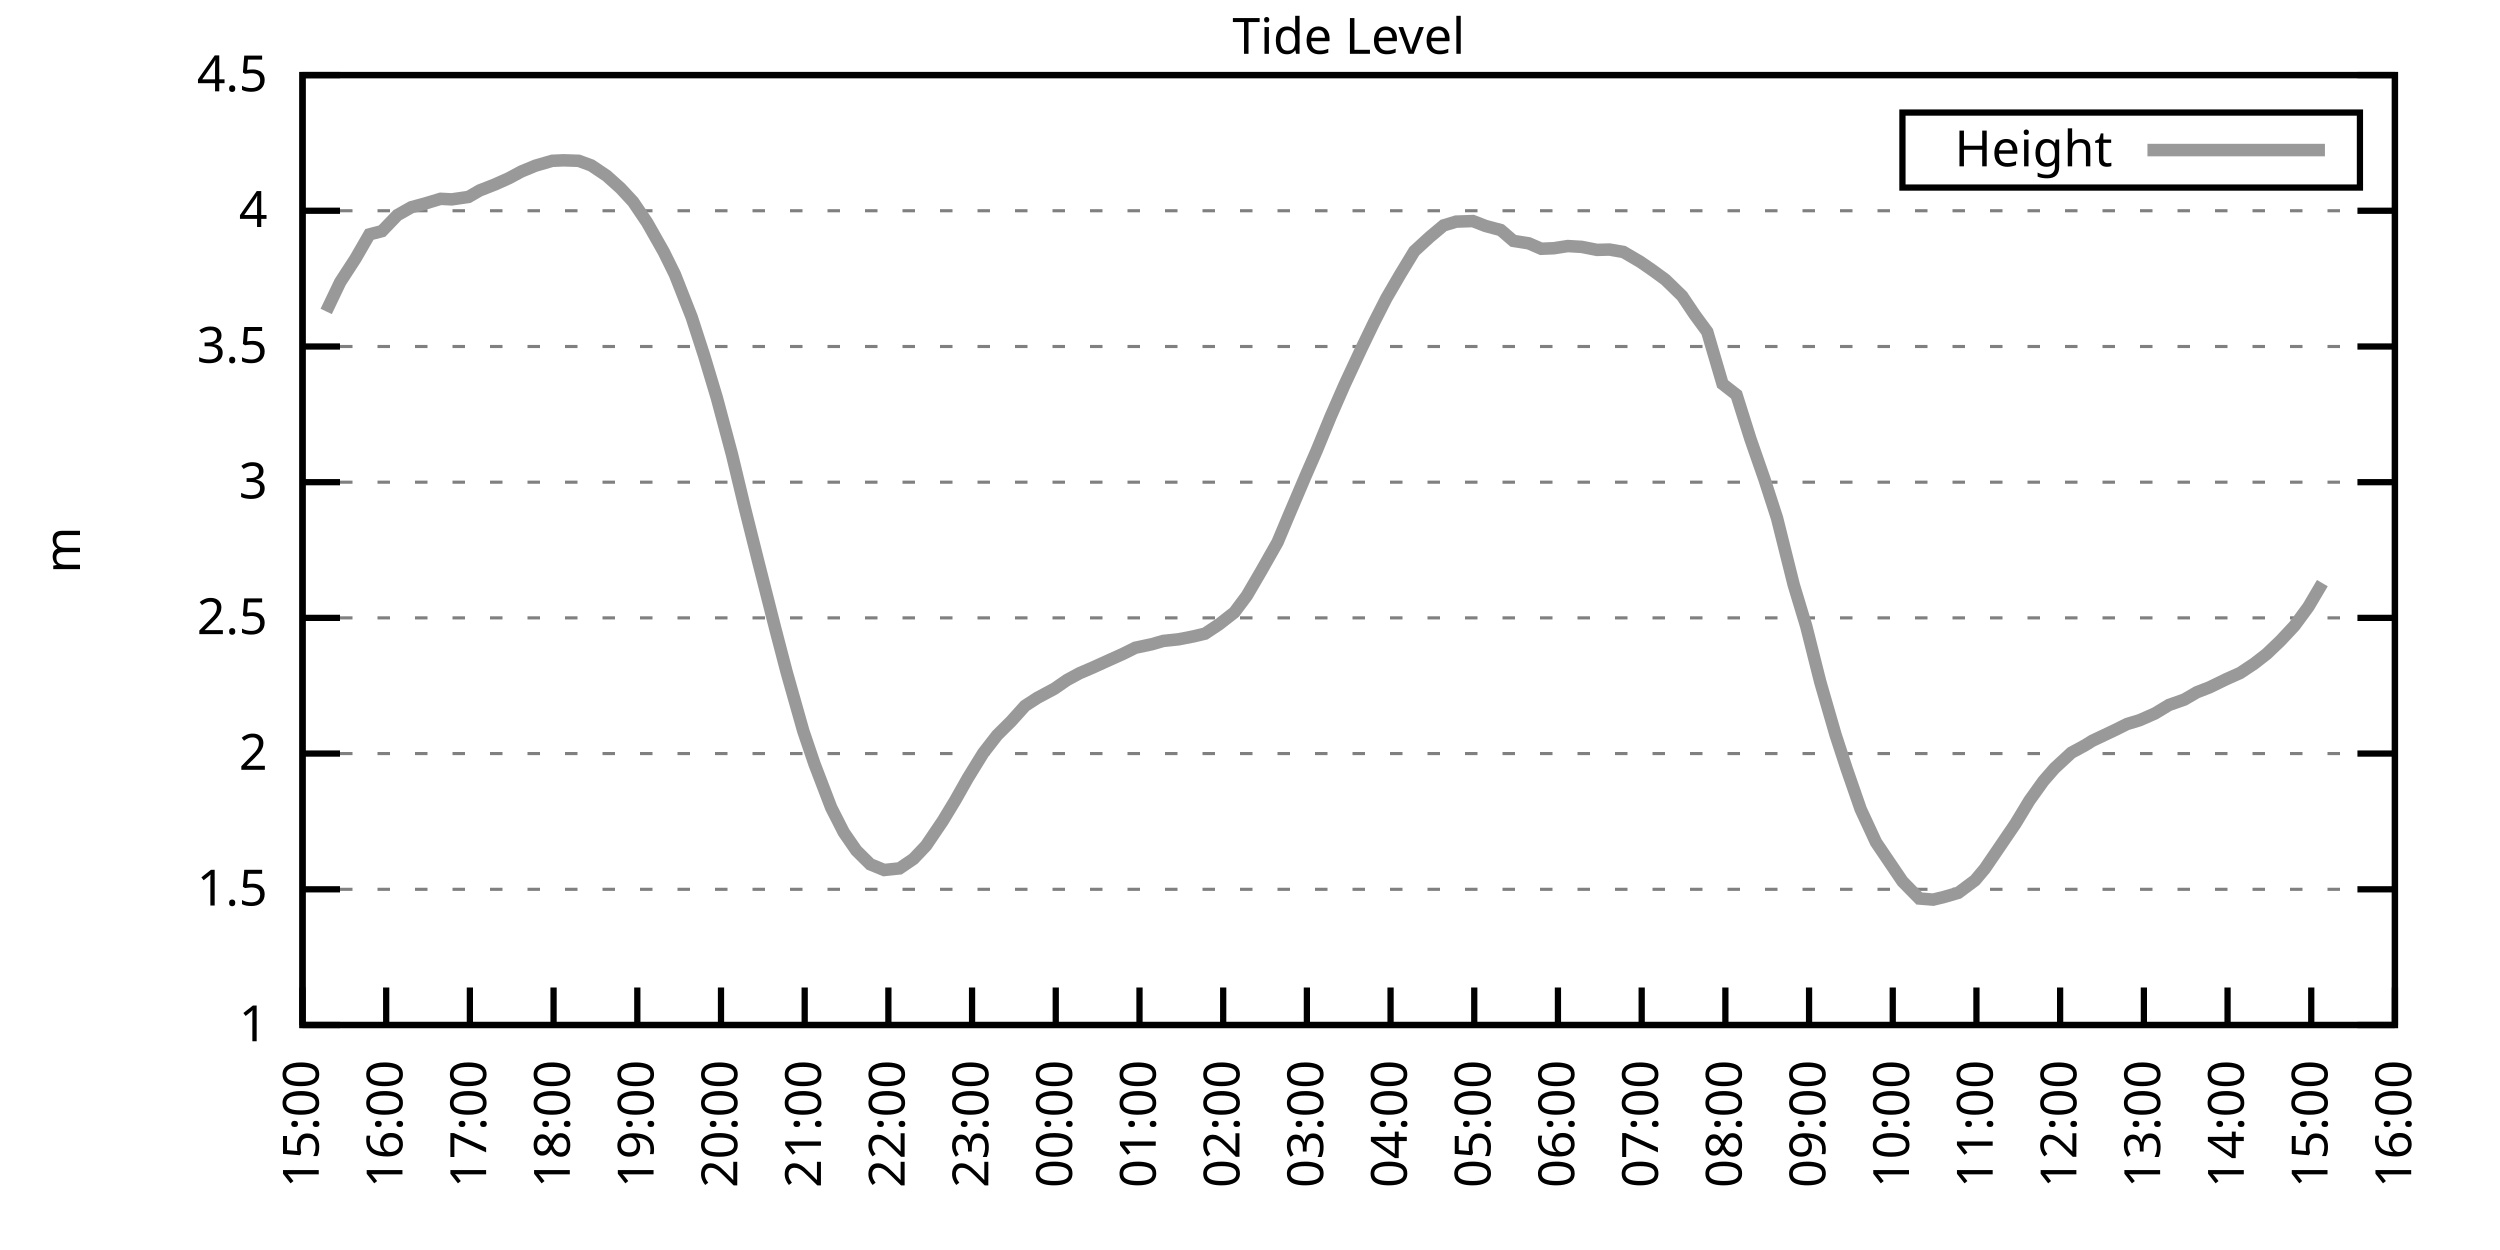
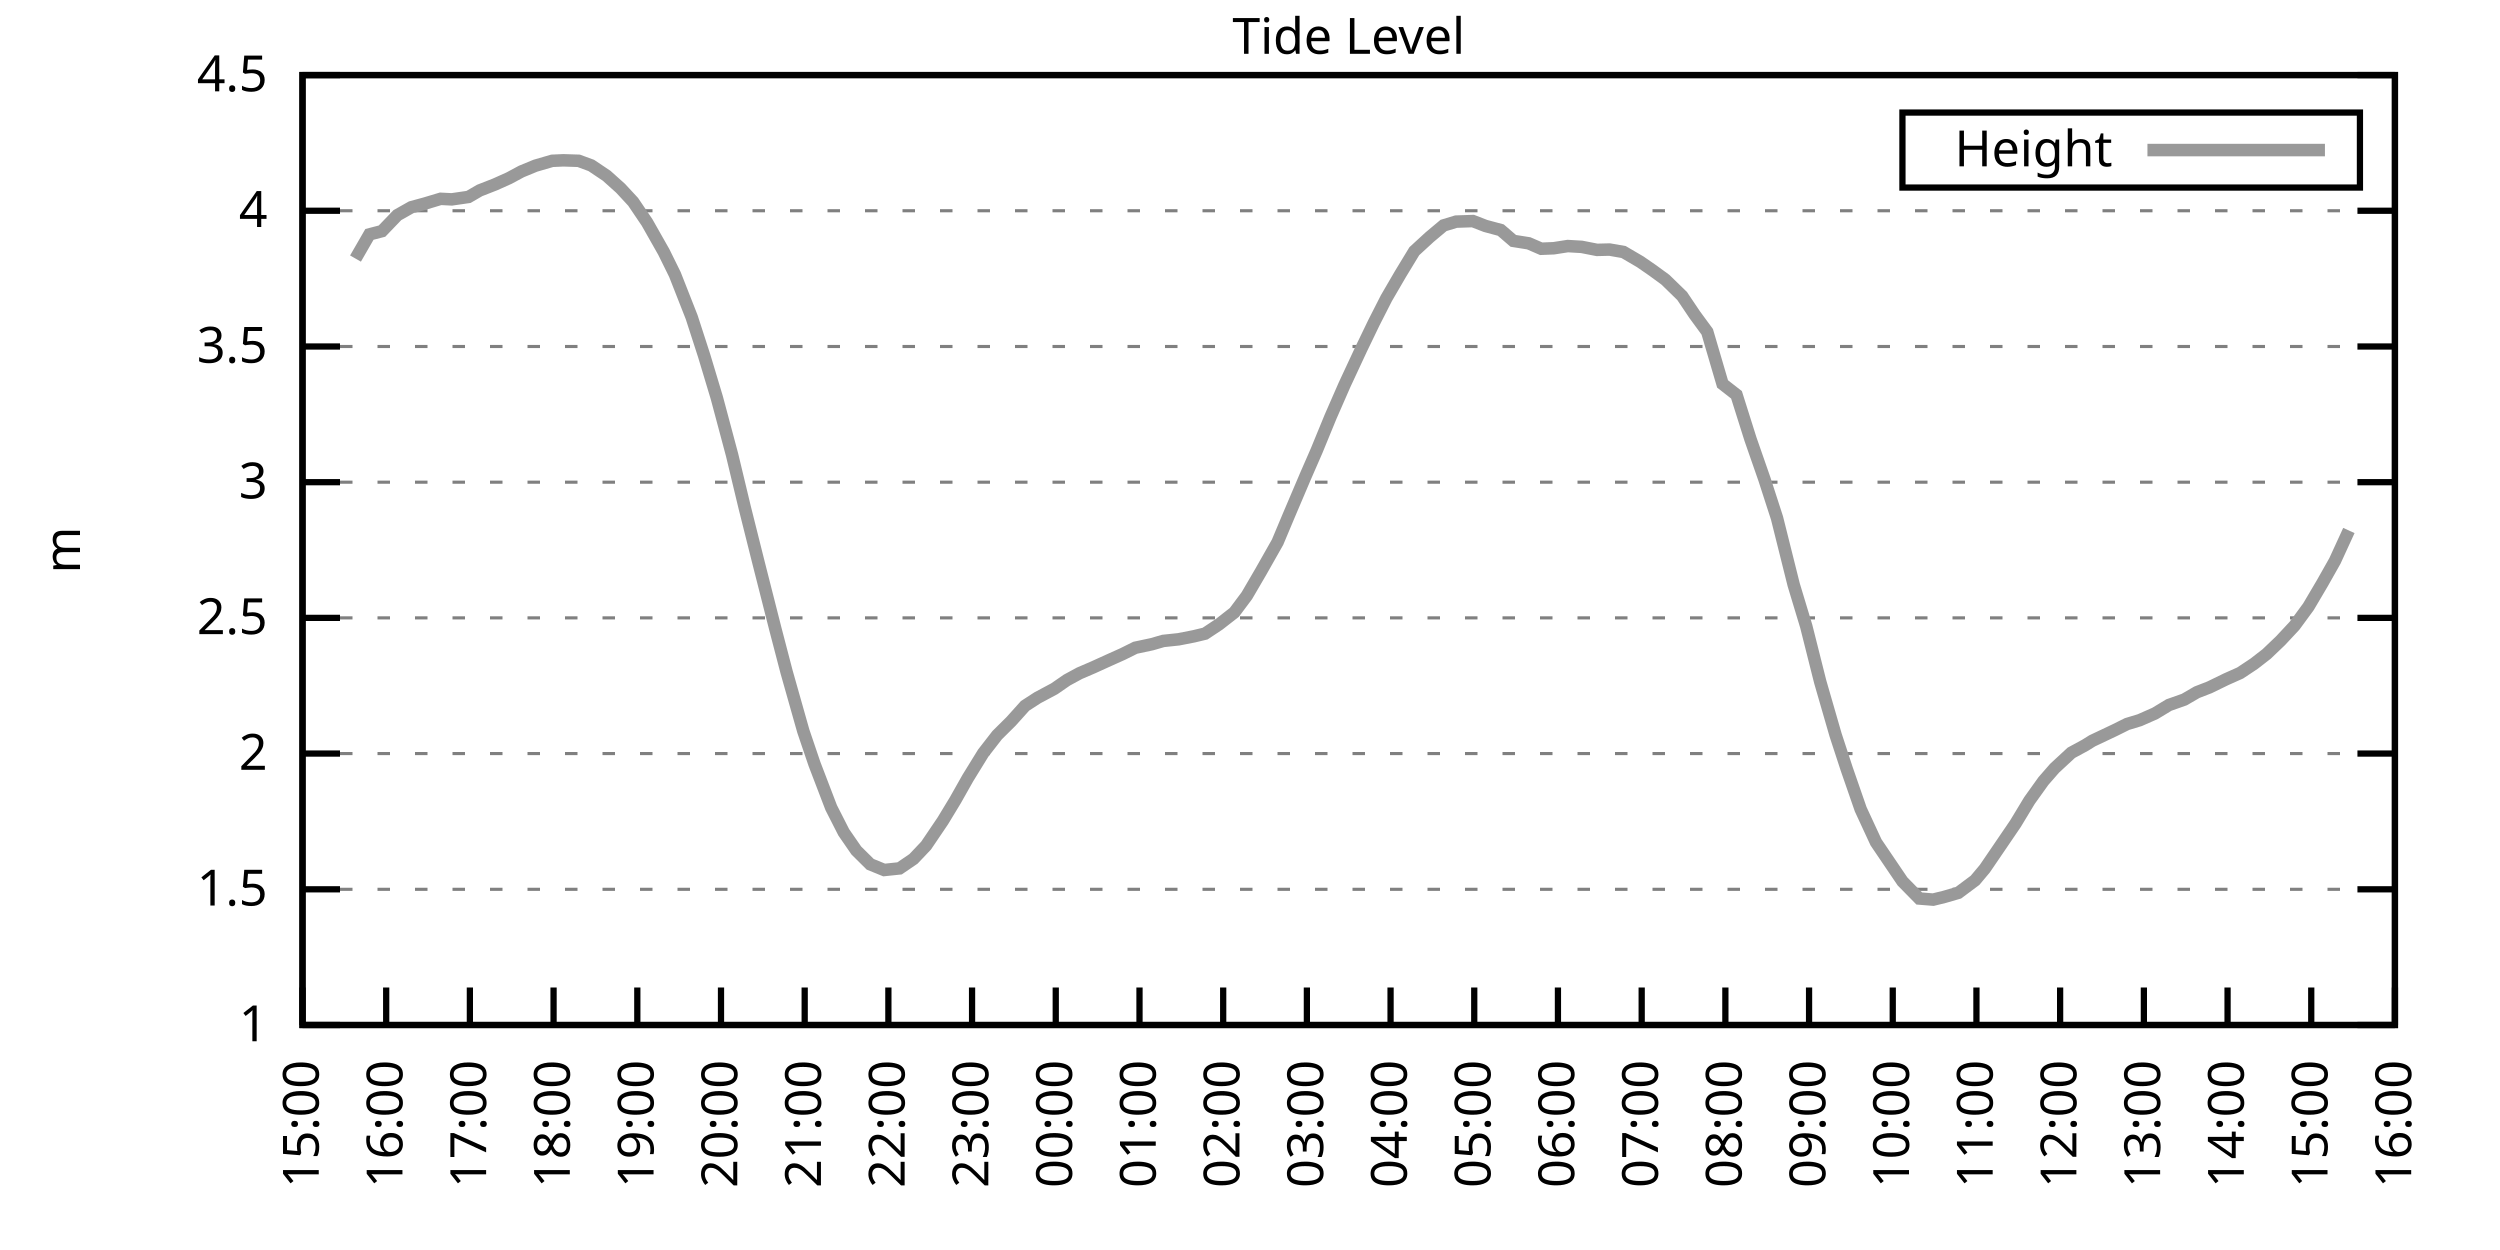
<svg xmlns="http://www.w3.org/2000/svg" xmlns:xlink="http://www.w3.org/1999/xlink" width="400" height="200" viewBox="0 0 400 200">
  <g id="gnuplot_canvas">
    <rect x="0" y="0" width="400" height="200" fill="none" />
    <defs>
      <circle id="gpDot" r="0.5" stroke-width="0.5" stroke="currentColor" />
      <path id="gpPt0" stroke-width="0.333" stroke="currentColor" d="M-1,0 h2 M0,-1 v2" />
      <path id="gpPt1" stroke-width="0.333" stroke="currentColor" d="M-1,-1 L1,1 M1,-1 L-1,1" />
      <path id="gpPt2" stroke-width="0.333" stroke="currentColor" d="M-1,0 L1,0 M0,-1 L0,1 M-1,-1 L1,1 M-1,1 L1,-1" />
      <rect id="gpPt3" stroke-width="0.333" stroke="currentColor" x="-1" y="-1" width="2" height="2" />
      <rect id="gpPt4" stroke-width="0.333" stroke="currentColor" fill="currentColor" x="-1" y="-1" width="2" height="2" />
      <circle id="gpPt5" stroke-width="0.333" stroke="currentColor" cx="0" cy="0" r="1" />
      <use xlink:href="#gpPt5" id="gpPt6" fill="currentColor" stroke="none" />
      <path id="gpPt7" stroke-width="0.333" stroke="currentColor" d="M0,-1.33 L-1.33,0.67 L1.33,0.67 z" />
      <use xlink:href="#gpPt7" id="gpPt8" fill="currentColor" stroke="none" />
      <use xlink:href="#gpPt7" id="gpPt9" stroke="currentColor" transform="rotate(180)" />
      <use xlink:href="#gpPt9" id="gpPt10" fill="currentColor" stroke="none" />
      <use xlink:href="#gpPt3" id="gpPt11" stroke="currentColor" transform="rotate(45)" />
      <use xlink:href="#gpPt11" id="gpPt12" fill="currentColor" stroke="none" />
      <path id="gpPt13" stroke-width="0.333" stroke="currentColor" d="M0,1.330 L1.265,0.411 L0.782,-1.067 L-0.782,-1.076 L-1.265,0.411 z" />
      <use xlink:href="#gpPt13" id="gpPt14" fill="currentColor" stroke="none" />
      <filter id="textbox" filterUnits="objectBoundingBox" x="0" y="0" height="1" width="1">
        <feFlood flood-color="white" flood-opacity="1" result="bgnd" />
        <feComposite in="SourceGraphic" in2="bgnd" operator="atop" />
      </filter>
      <filter id="greybox" filterUnits="objectBoundingBox" x="0" y="0" height="1" width="1">
        <feFlood flood-color="lightgrey" flood-opacity="1" result="grey" />
        <feComposite in="SourceGraphic" in2="grey" operator="atop" />
      </filter>
    </defs>
    <g fill="none" color="white" stroke="currentColor" stroke-width="1.00" stroke-linecap="butt" stroke-linejoin="miter">
</g>
    <g fill="none" color="black" stroke="currentColor" stroke-width="1.00" stroke-linecap="butt" stroke-linejoin="miter">
      <g stroke="none" shape-rendering="crispEdges">
        <polygon fill="rgb(255, 255, 255)" points="48.40,164.00 383.18,164.00 383.18,12.02 48.40,12.02 " />
      </g>
    </g>
    <g fill="none" color="black" stroke="currentColor" stroke-width="1.00" stroke-linecap="butt" stroke-linejoin="miter">
</g>
    <g fill="none" color="black" stroke="black" stroke-width="0.50" stroke-linecap="butt" stroke-linejoin="miter">
</g>
    <g fill="none" color="gray" stroke="currentColor" stroke-width="0.50" stroke-linecap="butt" stroke-linejoin="miter">
      <path stroke="gray" stroke-dasharray="2,4" class="gridline" d="M48.40,164.00 L383.19,164.00  " />
    </g>
    <g fill="none" color="gray" stroke="gray" stroke-width="1.00" stroke-linecap="butt" stroke-linejoin="miter">
</g>
    <g fill="none" color="black" stroke="currentColor" stroke-width="1.00" stroke-linecap="butt" stroke-linejoin="miter">
      <path stroke="black" d="M48.40,164.00 L54.40,164.00 M383.19,164.00 L377.19,164.00  " />
      <g transform="translate(42.80,166.60)" stroke="none" fill="black" font-family="Sans" font-size="8.00" text-anchor="end">
        <text>
          <tspan font-family="Sans"> 1</tspan>
        </text>
      </g>
    </g>
    <g fill="none" color="black" stroke="currentColor" stroke-width="1.00" stroke-linecap="butt" stroke-linejoin="miter">
</g>
    <g fill="none" color="black" stroke="black" stroke-width="0.50" stroke-linecap="butt" stroke-linejoin="miter">
</g>
    <g fill="none" color="gray" stroke="currentColor" stroke-width="0.50" stroke-linecap="butt" stroke-linejoin="miter">
      <path stroke="gray" stroke-dasharray="2,4" class="gridline" d="M48.40,142.29 L383.19,142.29  " />
    </g>
    <g fill="none" color="gray" stroke="gray" stroke-width="1.00" stroke-linecap="butt" stroke-linejoin="miter">
</g>
    <g fill="none" color="black" stroke="currentColor" stroke-width="1.00" stroke-linecap="butt" stroke-linejoin="miter">
      <path stroke="black" d="M48.40,142.29 L54.40,142.29 M383.19,142.29 L377.19,142.29  " />
      <g transform="translate(42.80,144.89)" stroke="none" fill="black" font-family="Sans" font-size="8.00" text-anchor="end">
        <text>
          <tspan font-family="Sans"> 1.5</tspan>
        </text>
      </g>
    </g>
    <g fill="none" color="black" stroke="currentColor" stroke-width="1.00" stroke-linecap="butt" stroke-linejoin="miter">
</g>
    <g fill="none" color="black" stroke="black" stroke-width="0.50" stroke-linecap="butt" stroke-linejoin="miter">
</g>
    <g fill="none" color="gray" stroke="currentColor" stroke-width="0.50" stroke-linecap="butt" stroke-linejoin="miter">
      <path stroke="gray" stroke-dasharray="2,4" class="gridline" d="M48.40,120.57 L383.19,120.57  " />
    </g>
    <g fill="none" color="gray" stroke="gray" stroke-width="1.00" stroke-linecap="butt" stroke-linejoin="miter">
</g>
    <g fill="none" color="black" stroke="currentColor" stroke-width="1.00" stroke-linecap="butt" stroke-linejoin="miter">
      <path stroke="black" d="M48.40,120.57 L54.40,120.57 M383.19,120.57 L377.19,120.57  " />
      <g transform="translate(42.80,123.17)" stroke="none" fill="black" font-family="Sans" font-size="8.00" text-anchor="end">
        <text>
          <tspan font-family="Sans"> 2</tspan>
        </text>
      </g>
    </g>
    <g fill="none" color="black" stroke="currentColor" stroke-width="1.00" stroke-linecap="butt" stroke-linejoin="miter">
</g>
    <g fill="none" color="black" stroke="black" stroke-width="0.50" stroke-linecap="butt" stroke-linejoin="miter">
</g>
    <g fill="none" color="gray" stroke="currentColor" stroke-width="0.50" stroke-linecap="butt" stroke-linejoin="miter">
      <path stroke="gray" stroke-dasharray="2,4" class="gridline" d="M48.40,98.86 L383.19,98.86  " />
    </g>
    <g fill="none" color="gray" stroke="gray" stroke-width="1.00" stroke-linecap="butt" stroke-linejoin="miter">
</g>
    <g fill="none" color="black" stroke="currentColor" stroke-width="1.00" stroke-linecap="butt" stroke-linejoin="miter">
      <path stroke="black" d="M48.40,98.86 L54.40,98.86 M383.19,98.86 L377.19,98.86  " />
      <g transform="translate(42.80,101.46)" stroke="none" fill="black" font-family="Sans" font-size="8.00" text-anchor="end">
        <text>
          <tspan font-family="Sans"> 2.5</tspan>
        </text>
      </g>
    </g>
    <g fill="none" color="black" stroke="currentColor" stroke-width="1.00" stroke-linecap="butt" stroke-linejoin="miter">
</g>
    <g fill="none" color="black" stroke="black" stroke-width="0.50" stroke-linecap="butt" stroke-linejoin="miter">
</g>
    <g fill="none" color="gray" stroke="currentColor" stroke-width="0.50" stroke-linecap="butt" stroke-linejoin="miter">
      <path stroke="gray" stroke-dasharray="2,4" class="gridline" d="M48.40,77.15 L383.19,77.15  " />
    </g>
    <g fill="none" color="gray" stroke="gray" stroke-width="1.00" stroke-linecap="butt" stroke-linejoin="miter">
</g>
    <g fill="none" color="black" stroke="currentColor" stroke-width="1.00" stroke-linecap="butt" stroke-linejoin="miter">
      <path stroke="black" d="M48.40,77.15 L54.40,77.15 M383.19,77.15 L377.19,77.15  " />
      <g transform="translate(42.80,79.75)" stroke="none" fill="black" font-family="Sans" font-size="8.00" text-anchor="end">
        <text>
          <tspan font-family="Sans"> 3</tspan>
        </text>
      </g>
    </g>
    <g fill="none" color="black" stroke="currentColor" stroke-width="1.00" stroke-linecap="butt" stroke-linejoin="miter">
</g>
    <g fill="none" color="black" stroke="black" stroke-width="0.50" stroke-linecap="butt" stroke-linejoin="miter">
</g>
    <g fill="none" color="gray" stroke="currentColor" stroke-width="0.50" stroke-linecap="butt" stroke-linejoin="miter">
      <path stroke="gray" stroke-dasharray="2,4" class="gridline" d="M48.40,55.44 L383.19,55.44  " />
    </g>
    <g fill="none" color="gray" stroke="gray" stroke-width="1.00" stroke-linecap="butt" stroke-linejoin="miter">
</g>
    <g fill="none" color="black" stroke="currentColor" stroke-width="1.00" stroke-linecap="butt" stroke-linejoin="miter">
      <path stroke="black" d="M48.40,55.44 L54.40,55.44 M383.19,55.44 L377.19,55.44  " />
      <g transform="translate(42.80,58.04)" stroke="none" fill="black" font-family="Sans" font-size="8.00" text-anchor="end">
        <text>
          <tspan font-family="Sans"> 3.5</tspan>
        </text>
      </g>
    </g>
    <g fill="none" color="black" stroke="currentColor" stroke-width="1.00" stroke-linecap="butt" stroke-linejoin="miter">
</g>
    <g fill="none" color="black" stroke="black" stroke-width="0.50" stroke-linecap="butt" stroke-linejoin="miter">
</g>
    <g fill="none" color="gray" stroke="currentColor" stroke-width="0.50" stroke-linecap="butt" stroke-linejoin="miter">
      <path stroke="gray" stroke-dasharray="2,4" class="gridline" d="M48.40,33.72 L383.19,33.72  " />
    </g>
    <g fill="none" color="gray" stroke="gray" stroke-width="1.00" stroke-linecap="butt" stroke-linejoin="miter">
</g>
    <g fill="none" color="black" stroke="currentColor" stroke-width="1.00" stroke-linecap="butt" stroke-linejoin="miter">
      <path stroke="black" d="M48.40,33.72 L54.40,33.72 M383.19,33.72 L377.19,33.72  " />
      <g transform="translate(42.80,36.32)" stroke="none" fill="black" font-family="Sans" font-size="8.00" text-anchor="end">
        <text>
          <tspan font-family="Sans"> 4</tspan>
        </text>
      </g>
    </g>
    <g fill="none" color="black" stroke="currentColor" stroke-width="1.00" stroke-linecap="butt" stroke-linejoin="miter">
</g>
    <g fill="none" color="black" stroke="black" stroke-width="0.50" stroke-linecap="butt" stroke-linejoin="miter">
</g>
    <g fill="none" color="gray" stroke="currentColor" stroke-width="0.50" stroke-linecap="butt" stroke-linejoin="miter">
      <path stroke="gray" stroke-dasharray="2,4" class="gridline" d="M48.40,12.01 L383.19,12.01  " />
    </g>
    <g fill="none" color="gray" stroke="gray" stroke-width="1.00" stroke-linecap="butt" stroke-linejoin="miter">
</g>
    <g fill="none" color="black" stroke="currentColor" stroke-width="1.00" stroke-linecap="butt" stroke-linejoin="miter">
      <path stroke="black" d="M48.40,12.01 L54.40,12.01 M383.19,12.01 L377.19,12.01  " />
      <g transform="translate(42.80,14.61)" stroke="none" fill="black" font-family="Sans" font-size="8.00" text-anchor="end">
        <text>
          <tspan font-family="Sans"> 4.5</tspan>
        </text>
      </g>
    </g>
    <g fill="none" color="black" stroke="currentColor" stroke-width="1.00" stroke-linecap="butt" stroke-linejoin="miter">
      <path stroke="black" d="M48.40,164.00 L48.40,158.00  " />
      <g transform="translate(51.00,169.60) rotate(270.00)" stroke="none" fill="black" font-family="Sans" font-size="8.00" text-anchor="end">
        <text>
          <tspan font-family="Sans">15:00</tspan>
        </text>
      </g>
    </g>
    <g fill="none" color="black" stroke="currentColor" stroke-width="1.00" stroke-linecap="butt" stroke-linejoin="miter">
      <path stroke="black" d="M61.79,164.00 L61.79,158.00  " />
      <g transform="translate(64.39,169.60) rotate(270.00)" stroke="none" fill="black" font-family="Sans" font-size="8.00" text-anchor="end">
        <text>
          <tspan font-family="Sans">16:00</tspan>
        </text>
      </g>
    </g>
    <g fill="none" color="black" stroke="currentColor" stroke-width="1.00" stroke-linecap="butt" stroke-linejoin="miter">
      <path stroke="black" d="M75.18,164.00 L75.18,158.00  " />
      <g transform="translate(77.78,169.60) rotate(270.00)" stroke="none" fill="black" font-family="Sans" font-size="8.00" text-anchor="end">
        <text>
          <tspan font-family="Sans">17:00</tspan>
        </text>
      </g>
    </g>
    <g fill="none" color="black" stroke="currentColor" stroke-width="1.00" stroke-linecap="butt" stroke-linejoin="miter">
      <path stroke="black" d="M88.57,164.00 L88.57,158.00  " />
      <g transform="translate(91.17,169.60) rotate(270.00)" stroke="none" fill="black" font-family="Sans" font-size="8.00" text-anchor="end">
        <text>
          <tspan font-family="Sans">18:00</tspan>
        </text>
      </g>
    </g>
    <g fill="none" color="black" stroke="currentColor" stroke-width="1.00" stroke-linecap="butt" stroke-linejoin="miter">
      <path stroke="black" d="M101.97,164.00 L101.97,158.00  " />
      <g transform="translate(104.57,169.60) rotate(270.00)" stroke="none" fill="black" font-family="Sans" font-size="8.00" text-anchor="end">
        <text>
          <tspan font-family="Sans">19:00</tspan>
        </text>
      </g>
    </g>
    <g fill="none" color="black" stroke="currentColor" stroke-width="1.00" stroke-linecap="butt" stroke-linejoin="miter">
      <path stroke="black" d="M115.36,164.00 L115.36,158.00  " />
      <g transform="translate(117.96,169.60) rotate(270.00)" stroke="none" fill="black" font-family="Sans" font-size="8.00" text-anchor="end">
        <text>
          <tspan font-family="Sans">20:00</tspan>
        </text>
      </g>
    </g>
    <g fill="none" color="black" stroke="currentColor" stroke-width="1.00" stroke-linecap="butt" stroke-linejoin="miter">
      <path stroke="black" d="M128.75,164.00 L128.75,158.00  " />
      <g transform="translate(131.35,169.60) rotate(270.00)" stroke="none" fill="black" font-family="Sans" font-size="8.00" text-anchor="end">
        <text>
          <tspan font-family="Sans">21:00</tspan>
        </text>
      </g>
    </g>
    <g fill="none" color="black" stroke="currentColor" stroke-width="1.00" stroke-linecap="butt" stroke-linejoin="miter">
      <path stroke="black" d="M142.14,164.00 L142.14,158.00  " />
      <g transform="translate(144.74,169.60) rotate(270.00)" stroke="none" fill="black" font-family="Sans" font-size="8.00" text-anchor="end">
        <text>
          <tspan font-family="Sans">22:00</tspan>
        </text>
      </g>
    </g>
    <g fill="none" color="black" stroke="currentColor" stroke-width="1.00" stroke-linecap="butt" stroke-linejoin="miter">
      <path stroke="black" d="M155.53,164.00 L155.53,158.00  " />
      <g transform="translate(158.13,169.60) rotate(270.00)" stroke="none" fill="black" font-family="Sans" font-size="8.00" text-anchor="end">
        <text>
          <tspan font-family="Sans">23:00</tspan>
        </text>
      </g>
    </g>
    <g fill="none" color="black" stroke="currentColor" stroke-width="1.00" stroke-linecap="butt" stroke-linejoin="miter">
      <path stroke="black" d="M168.92,164.00 L168.92,158.00  " />
      <g transform="translate(171.52,169.60) rotate(270.00)" stroke="none" fill="black" font-family="Sans" font-size="8.00" text-anchor="end">
        <text>
          <tspan font-family="Sans">00:00</tspan>
        </text>
      </g>
    </g>
    <g fill="none" color="black" stroke="currentColor" stroke-width="1.00" stroke-linecap="butt" stroke-linejoin="miter">
      <path stroke="black" d="M182.32,164.00 L182.32,158.00  " />
      <g transform="translate(184.92,169.60) rotate(270.00)" stroke="none" fill="black" font-family="Sans" font-size="8.00" text-anchor="end">
        <text>
          <tspan font-family="Sans">01:00</tspan>
        </text>
      </g>
    </g>
    <g fill="none" color="black" stroke="currentColor" stroke-width="1.00" stroke-linecap="butt" stroke-linejoin="miter">
      <path stroke="black" d="M195.71,164.00 L195.71,158.00  " />
      <g transform="translate(198.31,169.60) rotate(270.00)" stroke="none" fill="black" font-family="Sans" font-size="8.00" text-anchor="end">
        <text>
          <tspan font-family="Sans">02:00</tspan>
        </text>
      </g>
    </g>
    <g fill="none" color="black" stroke="currentColor" stroke-width="1.00" stroke-linecap="butt" stroke-linejoin="miter">
      <path stroke="black" d="M209.10,164.00 L209.10,158.00  " />
      <g transform="translate(211.70,169.60) rotate(270.00)" stroke="none" fill="black" font-family="Sans" font-size="8.00" text-anchor="end">
        <text>
          <tspan font-family="Sans">03:00</tspan>
        </text>
      </g>
    </g>
    <g fill="none" color="black" stroke="currentColor" stroke-width="1.00" stroke-linecap="butt" stroke-linejoin="miter">
      <path stroke="black" d="M222.49,164.00 L222.49,158.00  " />
      <g transform="translate(225.09,169.60) rotate(270.00)" stroke="none" fill="black" font-family="Sans" font-size="8.00" text-anchor="end">
        <text>
          <tspan font-family="Sans">04:00</tspan>
        </text>
      </g>
    </g>
    <g fill="none" color="black" stroke="currentColor" stroke-width="1.00" stroke-linecap="butt" stroke-linejoin="miter">
      <path stroke="black" d="M235.88,164.00 L235.88,158.00  " />
      <g transform="translate(238.48,169.60) rotate(270.00)" stroke="none" fill="black" font-family="Sans" font-size="8.00" text-anchor="end">
        <text>
          <tspan font-family="Sans">05:00</tspan>
        </text>
      </g>
    </g>
    <g fill="none" color="black" stroke="currentColor" stroke-width="1.00" stroke-linecap="butt" stroke-linejoin="miter">
      <path stroke="black" d="M249.27,164.00 L249.27,158.00  " />
      <g transform="translate(251.87,169.60) rotate(270.00)" stroke="none" fill="black" font-family="Sans" font-size="8.00" text-anchor="end">
        <text>
          <tspan font-family="Sans">06:00</tspan>
        </text>
      </g>
    </g>
    <g fill="none" color="black" stroke="currentColor" stroke-width="1.00" stroke-linecap="butt" stroke-linejoin="miter">
      <path stroke="black" d="M262.67,164.00 L262.67,158.00  " />
      <g transform="translate(265.27,169.60) rotate(270.00)" stroke="none" fill="black" font-family="Sans" font-size="8.00" text-anchor="end">
        <text>
          <tspan font-family="Sans">07:00</tspan>
        </text>
      </g>
    </g>
    <g fill="none" color="black" stroke="currentColor" stroke-width="1.00" stroke-linecap="butt" stroke-linejoin="miter">
      <path stroke="black" d="M276.06,164.00 L276.06,158.00  " />
      <g transform="translate(278.66,169.60) rotate(270.00)" stroke="none" fill="black" font-family="Sans" font-size="8.00" text-anchor="end">
        <text>
          <tspan font-family="Sans">08:00</tspan>
        </text>
      </g>
    </g>
    <g fill="none" color="black" stroke="currentColor" stroke-width="1.00" stroke-linecap="butt" stroke-linejoin="miter">
      <path stroke="black" d="M289.45,164.00 L289.45,158.00  " />
      <g transform="translate(292.05,169.60) rotate(270.00)" stroke="none" fill="black" font-family="Sans" font-size="8.00" text-anchor="end">
        <text>
          <tspan font-family="Sans">09:00</tspan>
        </text>
      </g>
    </g>
    <g fill="none" color="black" stroke="currentColor" stroke-width="1.00" stroke-linecap="butt" stroke-linejoin="miter">
      <path stroke="black" d="M302.84,164.00 L302.84,158.00  " />
      <g transform="translate(305.44,169.60) rotate(270.00)" stroke="none" fill="black" font-family="Sans" font-size="8.00" text-anchor="end">
        <text>
          <tspan font-family="Sans">10:00</tspan>
        </text>
      </g>
    </g>
    <g fill="none" color="black" stroke="currentColor" stroke-width="1.00" stroke-linecap="butt" stroke-linejoin="miter">
      <path stroke="black" d="M316.23,164.00 L316.23,158.00  " />
      <g transform="translate(318.83,169.60) rotate(270.00)" stroke="none" fill="black" font-family="Sans" font-size="8.00" text-anchor="end">
        <text>
          <tspan font-family="Sans">11:00</tspan>
        </text>
      </g>
    </g>
    <g fill="none" color="black" stroke="currentColor" stroke-width="1.00" stroke-linecap="butt" stroke-linejoin="miter">
      <path stroke="black" d="M329.62,164.00 L329.62,158.00  " />
      <g transform="translate(332.22,169.60) rotate(270.00)" stroke="none" fill="black" font-family="Sans" font-size="8.00" text-anchor="end">
        <text>
          <tspan font-family="Sans">12:00</tspan>
        </text>
      </g>
    </g>
    <g fill="none" color="black" stroke="currentColor" stroke-width="1.00" stroke-linecap="butt" stroke-linejoin="miter">
      <path stroke="black" d="M343.02,164.00 L343.02,158.00  " />
      <g transform="translate(345.62,169.60) rotate(270.00)" stroke="none" fill="black" font-family="Sans" font-size="8.00" text-anchor="end">
        <text>
          <tspan font-family="Sans">13:00</tspan>
        </text>
      </g>
    </g>
    <g fill="none" color="black" stroke="currentColor" stroke-width="1.00" stroke-linecap="butt" stroke-linejoin="miter">
      <path stroke="black" d="M356.41,164.00 L356.41,158.00  " />
      <g transform="translate(359.01,169.60) rotate(270.00)" stroke="none" fill="black" font-family="Sans" font-size="8.00" text-anchor="end">
        <text>
          <tspan font-family="Sans">14:00</tspan>
        </text>
      </g>
    </g>
    <g fill="none" color="black" stroke="currentColor" stroke-width="1.00" stroke-linecap="butt" stroke-linejoin="miter">
      <path stroke="black" d="M369.80,164.00 L369.80,158.00  " />
      <g transform="translate(372.40,169.60) rotate(270.00)" stroke="none" fill="black" font-family="Sans" font-size="8.00" text-anchor="end">
        <text>
          <tspan font-family="Sans">15:00</tspan>
        </text>
      </g>
    </g>
    <g fill="none" color="black" stroke="currentColor" stroke-width="1.00" stroke-linecap="butt" stroke-linejoin="miter">
      <path stroke="black" d="M383.19,164.00 L383.19,158.00  " />
      <g transform="translate(385.79,169.60) rotate(270.00)" stroke="none" fill="black" font-family="Sans" font-size="8.00" text-anchor="end">
        <text>
          <tspan font-family="Sans">16:00</tspan>
        </text>
      </g>
    </g>
    <g fill="none" color="black" stroke="currentColor" stroke-width="1.00" stroke-linecap="butt" stroke-linejoin="miter">
</g>
    <g fill="none" color="black" stroke="currentColor" stroke-width="1.00" stroke-linecap="butt" stroke-linejoin="miter">
      <path stroke="black" d="M48.40,12.01 L48.40,164.00 L383.19,164.00 L383.19,12.01 L48.40,12.01 Z  " />
    </g>
    <g fill="none" color="black" stroke="currentColor" stroke-width="1.00" stroke-linecap="butt" stroke-linejoin="miter">
</g>
    <g fill="none" color="black" stroke="currentColor" stroke-width="1.00" stroke-linecap="butt" stroke-linejoin="miter">
      <path stroke="black" d="M304.39,30.01 L304.39,18.01 L377.59,18.01 L377.59,30.01 L304.39,30.01 Z  " />
    </g>
    <g id="Tide_level_plot_1">
      <g fill="none" color="white" stroke="black" stroke-width="2.00" stroke-linecap="butt" stroke-linejoin="miter">
</g>
      <g fill="none" color="black" stroke="currentColor" stroke-width="2.00" stroke-linecap="butt" stroke-linejoin="miter">
        <g transform="translate(337.99,26.61)" stroke="none" fill="black" font-family="Sans" font-size="8.00" text-anchor="end">
          <text>
            <tspan font-family="Sans">Height</tspan>
          </text>
        </g>
      </g>
      <g fill="none" color="black" stroke="currentColor" stroke-width="2.00" stroke-linecap="butt" stroke-linejoin="miter">
-         <path stroke="rgb(153, 153, 153)" d="M343.59,24.01 L371.99,24.01 M52.19,49.83 L54.43,45.14 L56.88,41.37 L59.11,37.50 L61.12,36.98 L63.58,34.42   L65.81,33.16 L68.04,32.55 L70.50,31.81 L72.28,31.90 L74.96,31.51 L76.75,30.47 L79.20,29.51 L81.43,28.51   L83.44,27.43 L85.67,26.51 L88.35,25.73 L90.14,25.65 L92.59,25.73 L94.60,26.47 L97.06,28.12 L99.29,30.12   L101.30,32.29 L103.53,35.59 L106.21,40.32 L107.99,43.93 L110.67,50.75 L112.68,56.96 L114.69,63.64 L117.14,72.81   L119.15,81.19 L121.38,90.09 L124.06,100.64 L125.85,107.50 L128.53,116.97 L130.31,122.22 L132.99,129.22 L135.00,133.17   L137.01,136.08 L139.24,138.29 L141.47,139.20 L143.93,138.94 L146.16,137.42 L148.17,135.30 L150.85,131.34 L152.85,128.04   L154.86,124.48 L157.32,120.49 L159.55,117.62 L161.78,115.41 L164.01,112.93 L166.02,111.63 L168.70,110.20 L170.71,108.81   L172.72,107.72 L174.95,106.76 L177.41,105.64 L179.64,104.64 L181.65,103.64 L184.32,103.07 L186.11,102.55 L188.57,102.29   L191.02,101.81 L192.81,101.38 L195.04,99.90 L197.49,97.99 L199.50,95.30 L201.73,91.48 L204.41,86.75 L206.20,82.49   L208.88,76.19 L210.66,72.11 L212.89,66.68 L215.13,61.56 L217.80,55.83 L219.81,51.66 L221.82,47.71 L224.05,43.88   L226.29,40.19 L228.74,37.94 L230.97,36.07 L232.98,35.46 L235.66,35.37 L237.67,36.15 L240.12,36.81 L242.13,38.54   L244.59,38.93 L246.60,39.80 L248.60,39.72 L250.84,39.37 L253.07,39.50 L255.52,39.98 L257.53,39.93 L259.76,40.32   L262.44,41.89 L264.45,43.28 L266.46,44.75 L269.14,47.36 L271.15,50.35 L273.16,53.09 L275.61,61.43 L277.84,63.17   L280.07,70.24 L282.31,76.67 L284.32,82.88 L286.99,93.56 L289.00,100.21 L291.23,109.07 L293.69,117.58 L295.48,123.05   L297.71,129.48 L300.16,134.77 L304.40,141.03 L307.08,143.76 L309.31,143.94 L311.10,143.50 L313.33,142.85 L316.01,140.85   L317.57,138.99 L320.03,135.38 L322.48,131.78 L324.71,128.09 L326.95,124.96 L328.73,122.92 L331.41,120.44 L333.64,119.23   L334.76,118.53 L338.33,116.84 L340.34,115.84 L342.35,115.23 L344.80,114.15 L347.03,112.80 L349.49,111.93 L351.50,110.76   L353.51,109.98 L356.18,108.68 L358.42,107.68 L360.65,106.20 L362.66,104.64 L364.89,102.51 L367.12,100.12 L369.35,97.08   L371.58,93.30  " />
+         <path stroke="rgb(153, 153, 153)" d="M343.59,24.01 L371.99,24.01 M56.88,41.37 L59.11,37.50 L61.12,36.98 L63.58,34.42 L65.81,33.16 L68.04,32.55   L70.50,31.81 L72.28,31.90 L74.96,31.51 L76.75,30.47 L79.20,29.51 L81.43,28.51 L83.44,27.43 L85.67,26.51   L88.35,25.73 L90.14,25.65 L92.59,25.73 L94.60,26.47 L97.06,28.12 L99.29,30.12 L101.30,32.29 L103.53,35.59   L106.21,40.32 L107.99,43.93 L110.67,50.75 L112.68,56.96 L114.69,63.64 L117.14,72.81 L119.15,81.19 L121.38,90.09   L124.06,100.64 L125.85,107.50 L128.53,116.97 L130.31,122.22 L132.99,129.22 L135.00,133.17 L137.01,136.08 L139.24,138.29   L141.47,139.20 L143.93,138.94 L146.16,137.42 L148.17,135.30 L150.85,131.34 L152.85,128.04 L154.86,124.48 L157.32,120.49   L159.55,117.62 L161.78,115.41 L164.01,112.93 L166.02,111.63 L168.70,110.20 L170.71,108.81 L172.72,107.72 L174.95,106.76   L177.41,105.64 L179.64,104.64 L181.65,103.64 L184.32,103.07 L186.11,102.55 L188.57,102.29 L191.02,101.81 L192.81,101.38   L195.04,99.90 L197.49,97.99 L199.50,95.30 L201.73,91.48 L204.41,86.75 L206.20,82.49 L208.88,76.19 L210.66,72.11   L212.89,66.68 L215.13,61.56 L217.80,55.83 L219.81,51.66 L221.82,47.71 L224.05,43.88 L226.29,40.19 L228.74,37.94   L230.97,36.07 L232.98,35.46 L235.66,35.37 L237.67,36.15 L240.12,36.81 L242.13,38.54 L244.59,38.93 L246.60,39.80   L248.60,39.72 L250.84,39.37 L253.07,39.50 L255.52,39.98 L257.53,39.93 L259.76,40.32 L262.44,41.89 L264.45,43.28   L266.46,44.75 L269.14,47.36 L271.15,50.35 L273.16,53.09 L275.61,61.43 L277.84,63.17 L280.07,70.24 L282.31,76.67   L284.32,82.88 L286.99,93.56 L289.00,100.21 L291.23,109.07 L293.69,117.58 L295.48,123.05 L297.71,129.48 L300.16,134.77   L304.40,141.03 L307.08,143.76 L309.31,143.94 L311.10,143.50 L313.33,142.85 L316.01,140.85 L317.57,138.99 L320.03,135.38   L322.48,131.78 L324.71,128.09 L326.95,124.96 L328.73,122.92 L331.41,120.44 L333.64,119.23 L334.76,118.53 L338.33,116.84   L340.34,115.84 L342.35,115.23 L344.80,114.15 L347.03,112.80 L349.49,111.93 L351.50,110.76 L353.51,109.98 L356.18,108.68   L358.42,107.68 L360.65,106.20 L362.66,104.64 L364.89,102.51 L367.12,100.12 L369.35,97.08 L371.58,93.30 L373.59,89.74   L375.82,84.88  " />
      </g>
    </g>
    <g fill="none" color="black" stroke="currentColor" stroke-width="2.00" stroke-linecap="butt" stroke-linejoin="miter">
</g>
    <g fill="none" color="black" stroke="black" stroke-width="1.00" stroke-linecap="butt" stroke-linejoin="miter">
</g>
    <g fill="none" color="black" stroke="currentColor" stroke-width="1.00" stroke-linecap="butt" stroke-linejoin="miter">
      <path stroke="black" d="M48.40,12.01 L48.40,164.00 L383.19,164.00 L383.19,12.01 L48.40,12.01 Z  " />
      <g transform="translate(12.80,88.01) rotate(270.00)" stroke="none" fill="black" font-family="Sans" font-size="8.00" text-anchor="middle">
        <text>
          <tspan font-family="Sans">m</tspan>
        </text>
      </g>
    </g>
    <g fill="none" color="black" stroke="currentColor" stroke-width="1.00" stroke-linecap="butt" stroke-linejoin="miter">
</g>
    <g fill="none" color="black" stroke="currentColor" stroke-width="1.00" stroke-linecap="butt" stroke-linejoin="miter">
      <g transform="translate(215.79,8.61)" stroke="none" fill="black" font-family="Sans" font-size="8.00" text-anchor="middle">
        <text>
          <tspan font-family="Sans">Tide Level</tspan>
        </text>
      </g>
    </g>
    <g fill="none" color="black" stroke="currentColor" stroke-width="1.00" stroke-linecap="butt" stroke-linejoin="miter">
</g>
  </g>
</svg>
